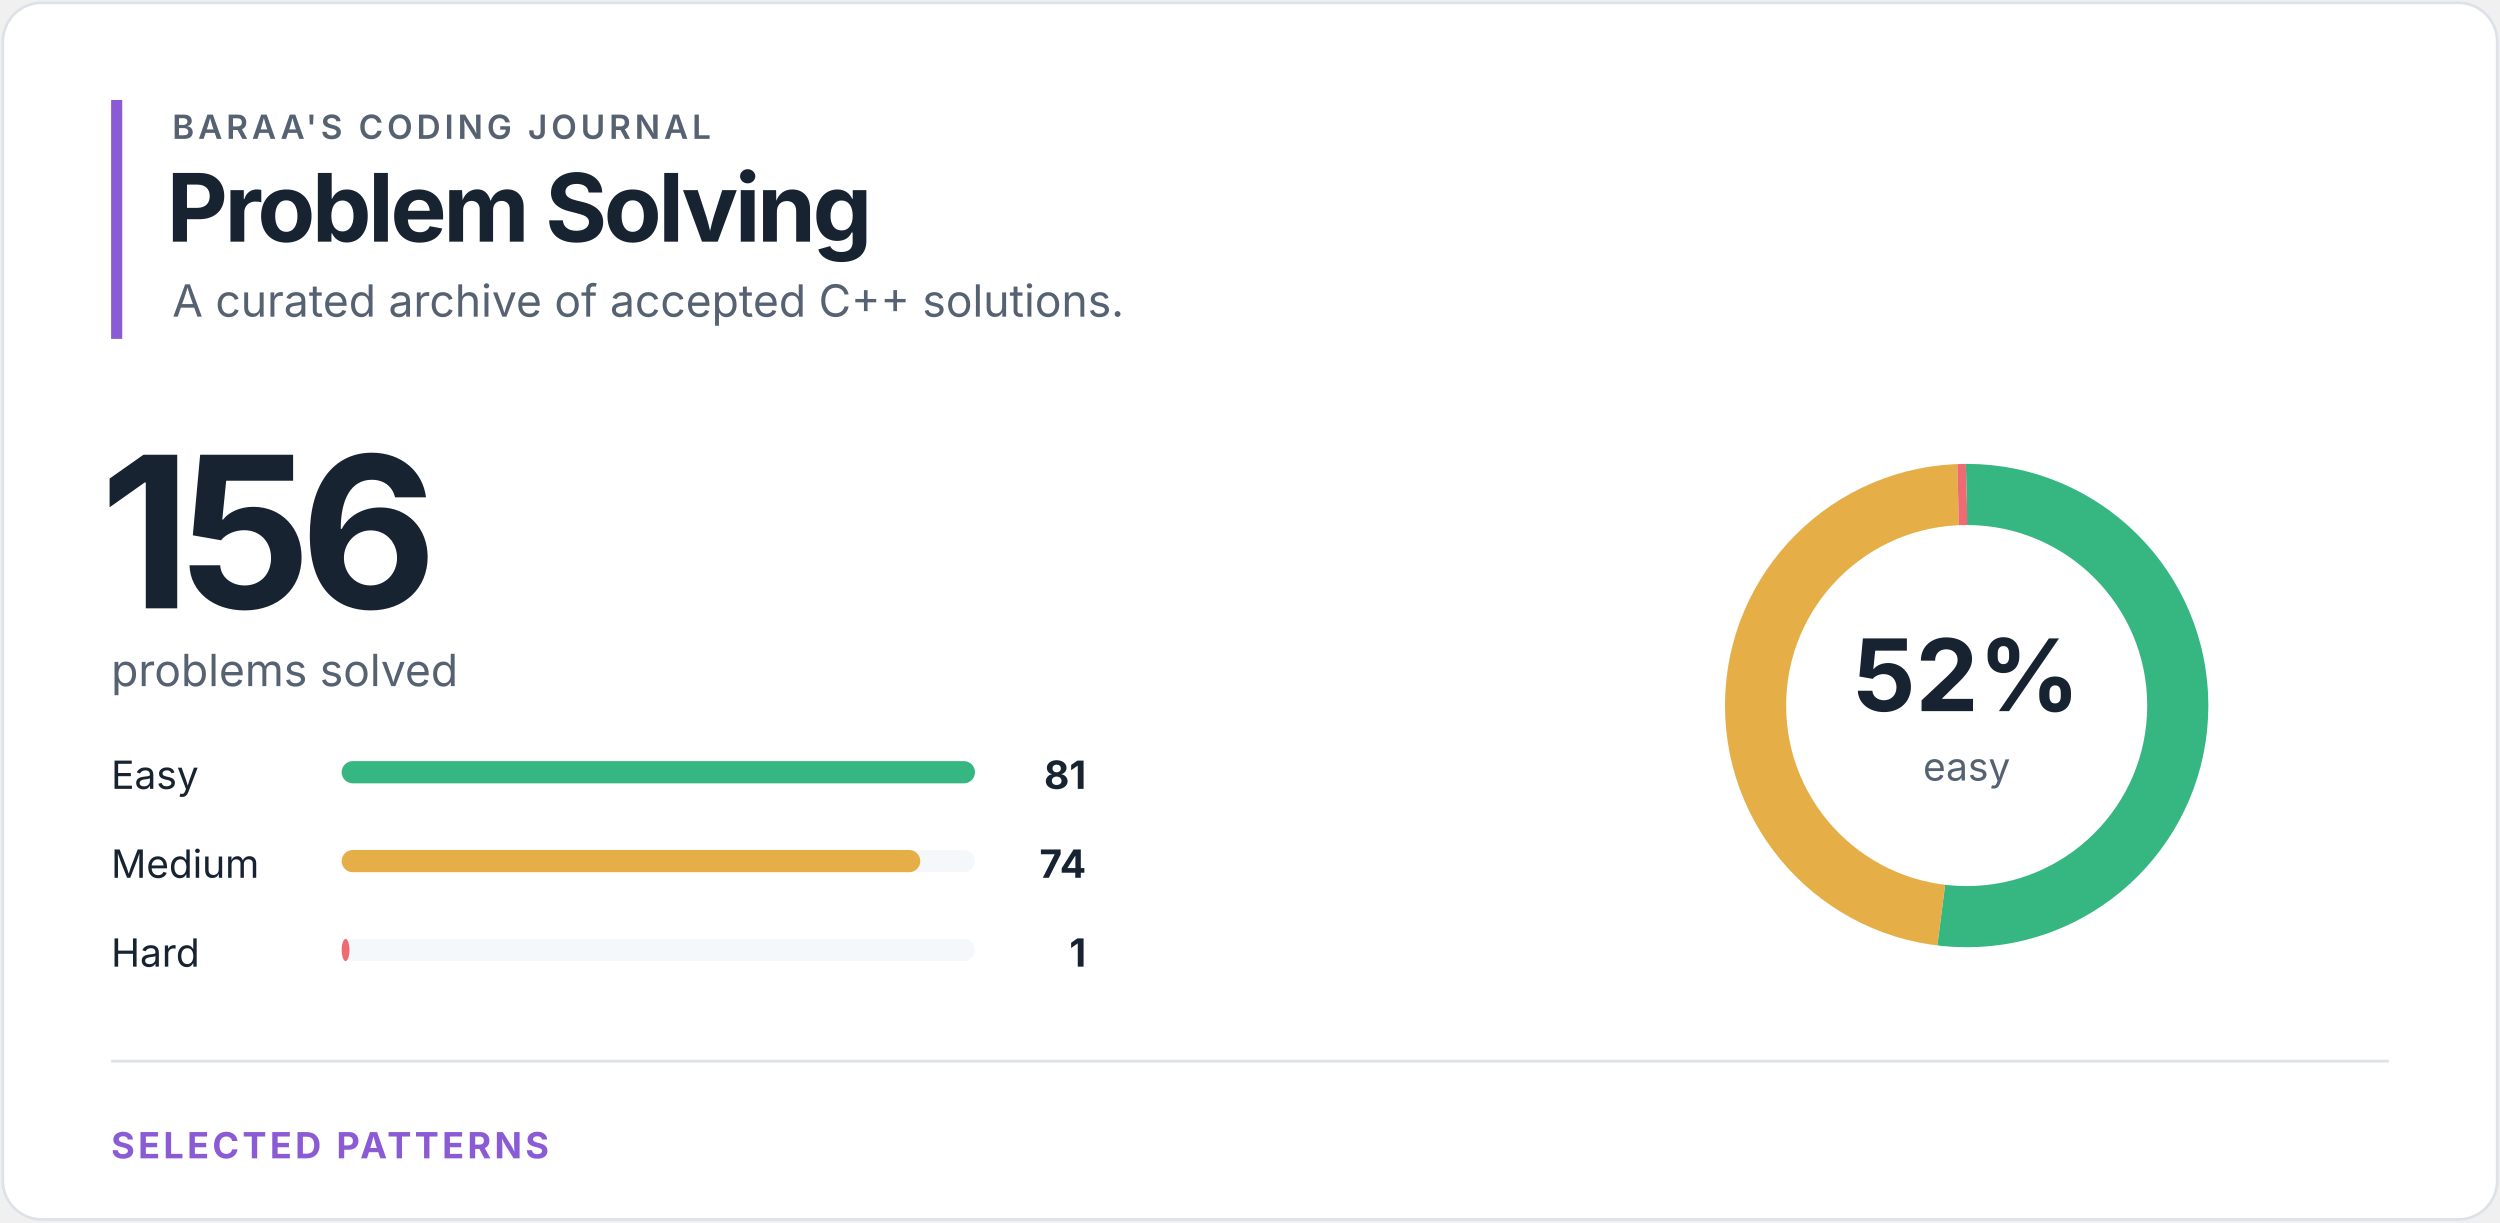
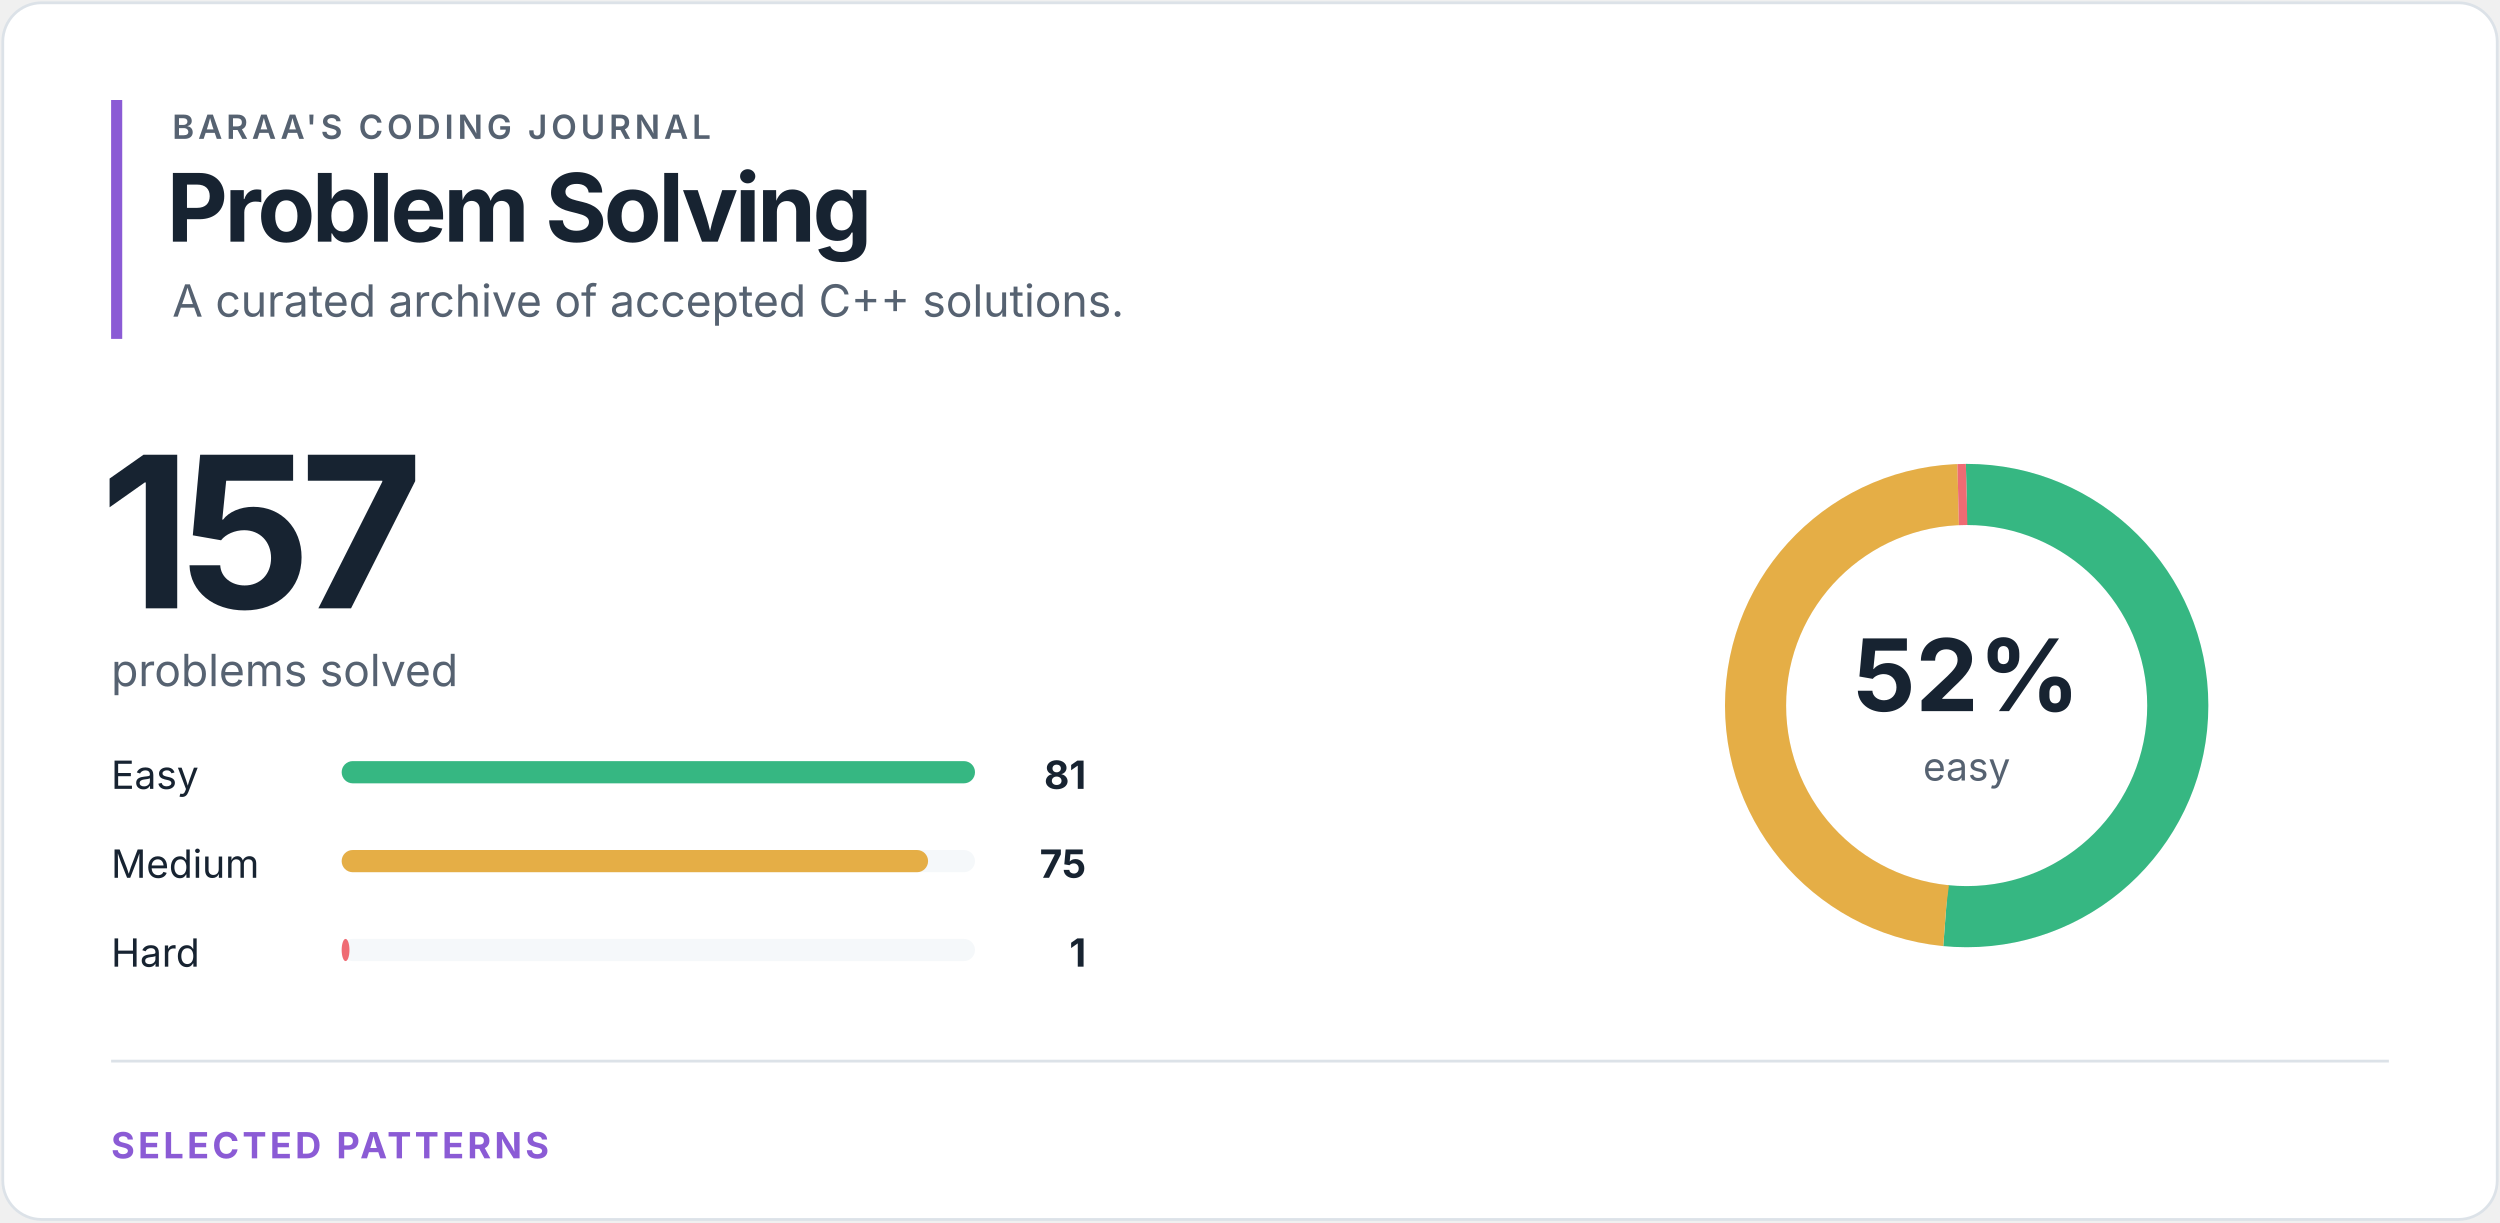
<svg xmlns="http://www.w3.org/2000/svg" width="900" height="440" viewBox="0 0 900 440" role="img" aria-labelledby="title desc">
  <style>
text { font-family: -apple-system, BlinkMacSystemFont, "Segoe UI", sans-serif; }
.eyebrow { fill: #566271; font-size: 12px; font-weight: 600; letter-spacing: 1.4px; }
.heading { fill: #172331; font-size: 34px; font-weight: 700; letter-spacing: -1.2px; }
.total { fill: #172331; font-size: 76px; font-weight: 700; letter-spacing: -4px; }
.subtitle { fill: #566271; font-size: 16px; }
.label { fill: #172331; font-size: 14px; }
.count { fill: #172331; font-size: 14px; font-weight: 700; }
.percentage { fill: #172331; font-size: 36px; font-weight: 700; }
.ring-label { fill: #566271; font-size: 14px; }
.section { fill: #8b5bd5; font-size: 13px; font-weight: 700; letter-spacing: 1.2px; }
</style>
  <rect x="1" y="1" width="898" height="438" rx="14" fill="#ffffff" stroke="#dce2e8" />
  <rect x="40" y="36" width="4" height="86" fill="#8b5bd5" />
  <text x="62" y="50" class="eyebrow">BARAA'S CODING JOURNAL</text>
  <text x="60" y="87" class="heading">Problem Solving</text>
  <text x="62" y="114" class="subtitle">A curated archive of accepted C++ solutions.</text>
-   <text x="36" y="219" class="total">156</text>
+   <text x="36" y="219" class="total">157</text>
  <text x="40" y="247" class="subtitle">problems solved</text>
  <text x="40" y="284" class="label">Easy</text>
  <rect x="123" y="274" width="228" height="8" rx="4" fill="#f5f8fa" />
  <rect x="123" y="274" width="228.00" height="8" rx="4" fill="#36b782" />
  <text x="391" y="284" class="count" text-anchor="end">81</text>
  <text x="40" y="316" class="label">Medium</text>
  <rect x="123" y="306" width="228" height="8" rx="4" fill="#f5f8fa" />
-   <rect x="123" y="306" width="208.30" height="8" rx="4" fill="#e5ae46" />
-   <text x="391" y="316" class="count" text-anchor="end">74</text>
+   <rect x="123" y="306" width="211.11" height="8" rx="4" fill="#e5ae46" />
+   <text x="391" y="316" class="count" text-anchor="end">75</text>
  <text x="40" y="348" class="label">Hard</text>
  <rect x="123" y="338" width="228" height="8" rx="4" fill="#f5f8fa" />
  <rect x="123" y="338" width="2.81" height="8" rx="4" fill="#ef6b73" />
  <text x="391" y="348" class="count" text-anchor="end">1</text>
  <circle cx="708" cy="254" r="76" fill="none" stroke="#f5f8fa" stroke-width="22" />
-   <circle cx="708" cy="254" r="76" fill="none" stroke="#36b782" stroke-width="22" stroke-dasharray="247.944 229.578" stroke-dashoffset="0" transform="rotate(-90 708 254)" />
-   <circle cx="708" cy="254" r="76" fill="none" stroke="#e5ae46" stroke-width="22" stroke-dasharray="226.517 251.005" stroke-dashoffset="-247.944" transform="rotate(-90 708 254)" />
-   <circle cx="708" cy="254" r="76" fill="none" stroke="#ef6b73" stroke-width="22" stroke-dasharray="3.061 474.461" stroke-dashoffset="-474.461" transform="rotate(-90 708 254)" />
+   <circle cx="708" cy="254" r="76" fill="none" stroke="#36b782" stroke-width="22" stroke-dasharray="246.365 231.157" stroke-dashoffset="0" transform="rotate(-90 708 254)" />
+   <circle cx="708" cy="254" r="76" fill="none" stroke="#e5ae46" stroke-width="22" stroke-dasharray="228.116 249.406" stroke-dashoffset="-246.365" transform="rotate(-90 708 254)" />
+   <circle cx="708" cy="254" r="76" fill="none" stroke="#ef6b73" stroke-width="22" stroke-dasharray="3.042 474.481" stroke-dashoffset="-474.481" transform="rotate(-90 708 254)" />
  <text x="708" y="256" class="percentage" text-anchor="middle">52%</text>
  <text x="708" y="281" class="ring-label" text-anchor="middle">easy</text>
  <line x1="40" y1="382" x2="860" y2="382" stroke="#dce2e8" />
  <text x="40" y="417" class="section">SELECTED PATTERNS</text>
</svg>
